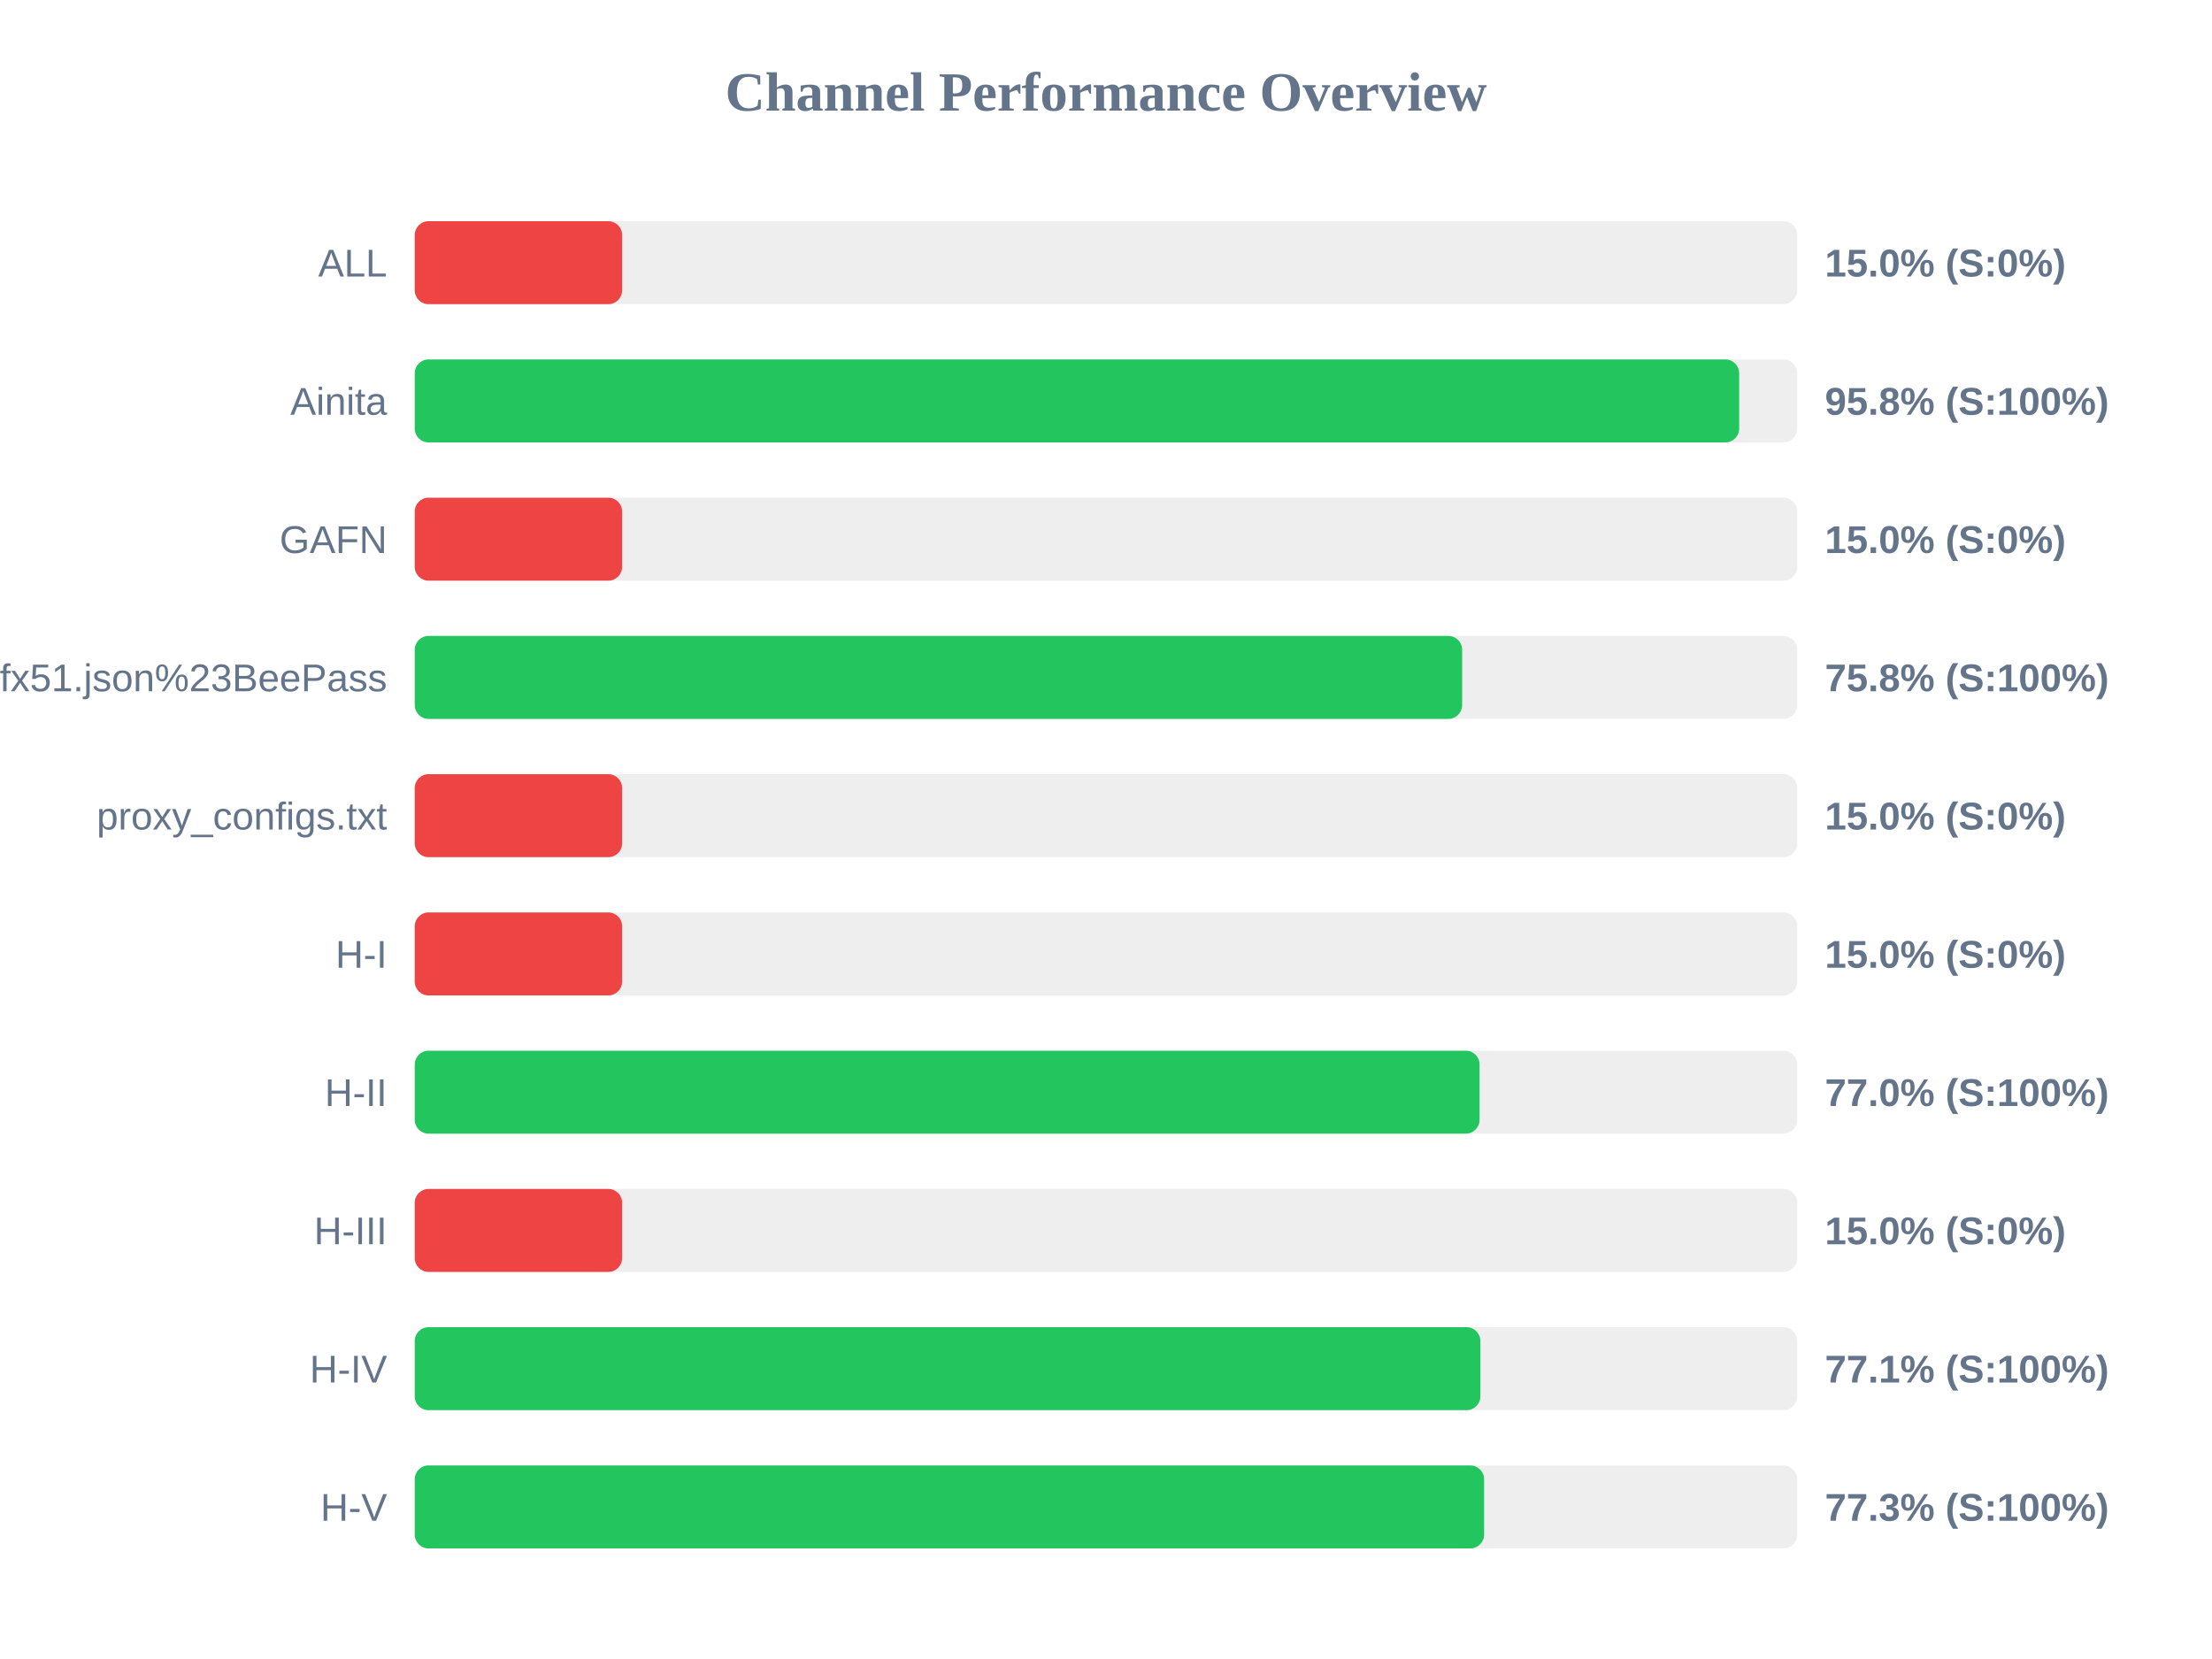
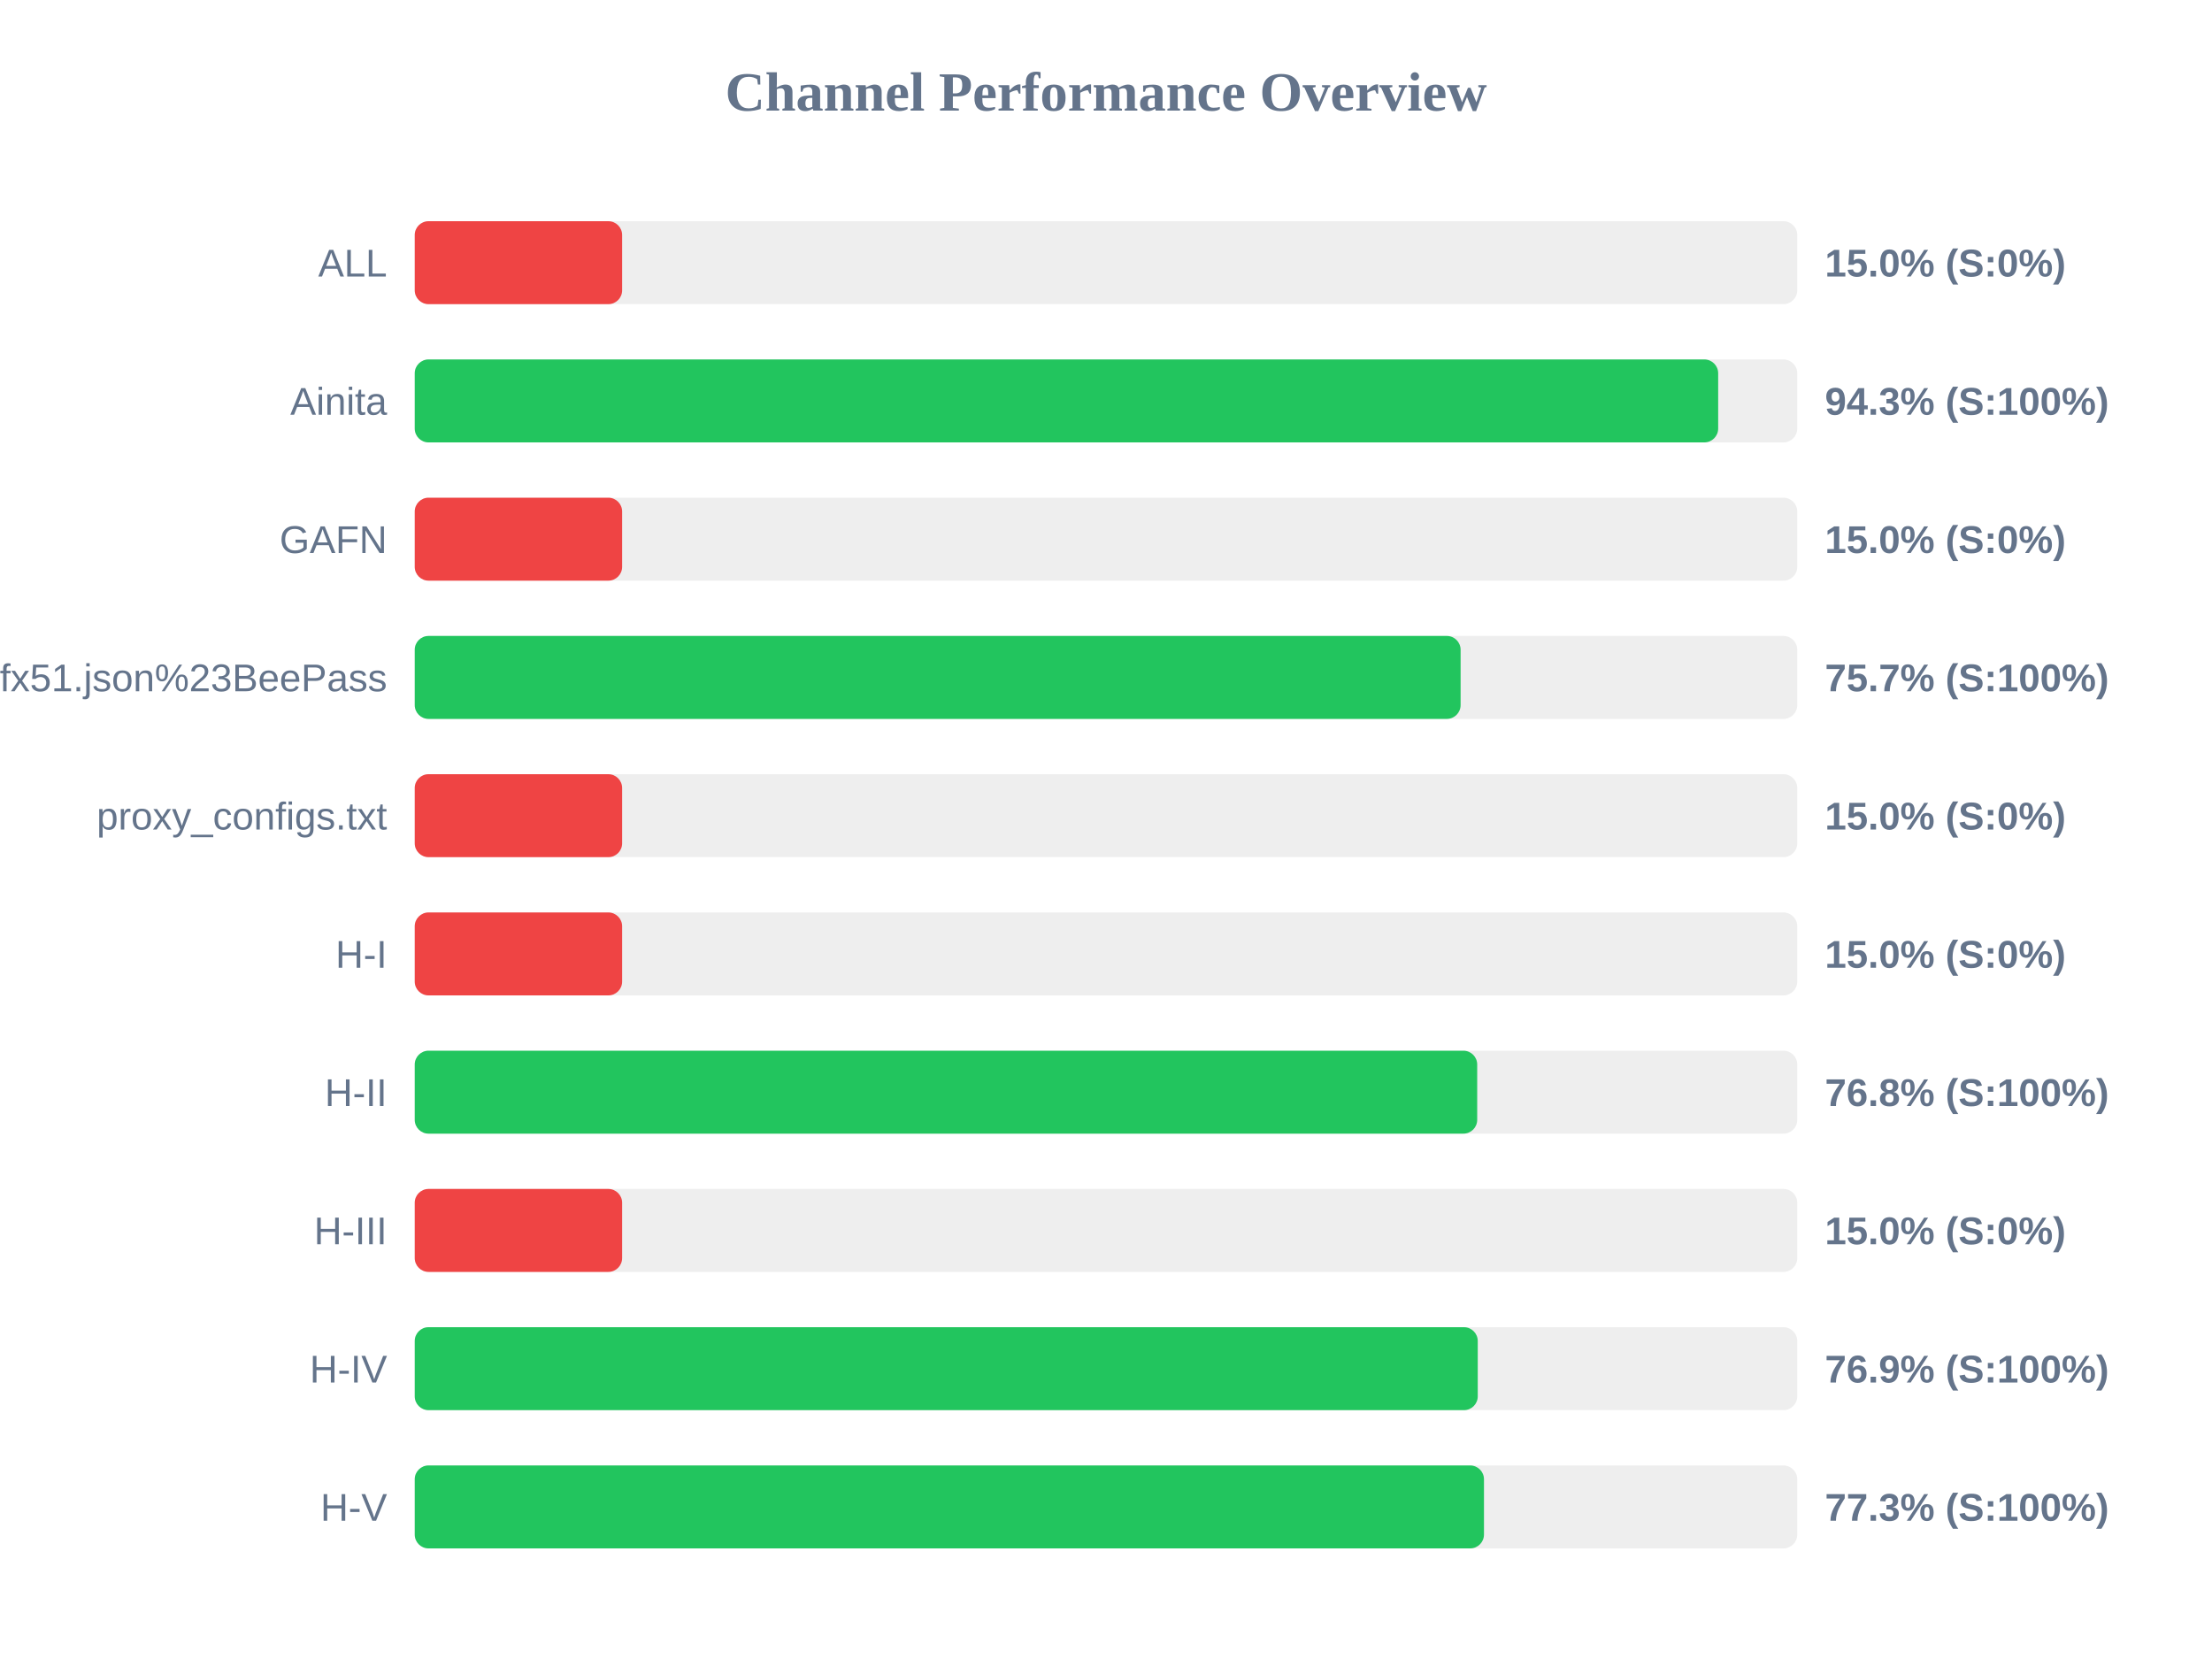
<svg xmlns="http://www.w3.org/2000/svg" width="800" height="600" version="1.1">
  <style>
        .row { font: 14px Arial; fill: #64748b; }
        .score { font: bold 14px Arial; fill: #64748b; }
    </style>
  <text x="400" y="40" text-anchor="middle" font-size="20px" font-weight="bold" fill="#64748b">Channel Performance Overview</text>
  <rect x="150" y="80" width="500" height="30" fill="#eee" rx="5" />
  <rect x="150" y="80" width="75.0" height="30" fill="#ef4444" rx="5" />
  <text x="140" y="100" text-anchor="end" class="row">ALL</text>
  <text x="660" y="100" text-anchor="start" class="score">15.0% (S:0%)</text>
  <rect x="150" y="130" width="500" height="30" fill="#eee" rx="5" />
-   <rect x="150" y="130" width="479.0" height="30" fill="#22c55e" rx="5" />
+   <rect x="150" y="130" width="471.4" height="30" fill="#22c55e" rx="5" />
  <text x="140" y="150" text-anchor="end" class="row">Ainita</text>
-   <text x="660" y="150" text-anchor="start" class="score">95.8% (S:100%)</text>
+   <text x="660" y="150" text-anchor="start" class="score">94.3% (S:100%)</text>
  <rect x="150" y="180" width="500" height="30" fill="#eee" rx="5" />
  <rect x="150" y="180" width="75.0" height="30" fill="#ef4444" rx="5" />
  <text x="140" y="200" text-anchor="end" class="row">GAFN</text>
  <text x="660" y="200" text-anchor="start" class="score">15.0% (S:0%)</text>
  <rect x="150" y="230" width="500" height="30" fill="#eee" rx="5" />
-   <rect x="150" y="230" width="378.8" height="30" fill="#22c55e" rx="5" />
+   <rect x="150" y="230" width="378.25" height="30" fill="#22c55e" rx="5" />
  <text x="140" y="250" text-anchor="end" class="row">sub?s=ssconf%3A%2F%2Fs3.amazonaws.com%2Fbeedynconprd%2Fzf38bv6oxi1nv3wfkpmxyfl8yj5fargza3foantoalu16vznl0ckxx7bgf1ufx51.json%23BeePass</text>
-   <text x="660" y="250" text-anchor="start" class="score">75.8% (S:100%)</text>
+   <text x="660" y="250" text-anchor="start" class="score">75.7% (S:100%)</text>
  <rect x="150" y="280" width="500" height="30" fill="#eee" rx="5" />
  <rect x="150" y="280" width="75.0" height="30" fill="#ef4444" rx="5" />
  <text x="140" y="300" text-anchor="end" class="row">proxy_configs.txt</text>
  <text x="660" y="300" text-anchor="start" class="score">15.0% (S:0%)</text>
  <rect x="150" y="330" width="500" height="30" fill="#eee" rx="5" />
  <rect x="150" y="330" width="75.0" height="30" fill="#ef4444" rx="5" />
  <text x="140" y="350" text-anchor="end" class="row">H-I</text>
  <text x="660" y="350" text-anchor="start" class="score">15.0% (S:0%)</text>
  <rect x="150" y="380" width="500" height="30" fill="#eee" rx="5" />
-   <rect x="150" y="380" width="385.1" height="30" fill="#22c55e" rx="5" />
+   <rect x="150" y="380" width="384.25" height="30" fill="#22c55e" rx="5" />
  <text x="140" y="400" text-anchor="end" class="row">H-II</text>
-   <text x="660" y="400" text-anchor="start" class="score">77.0% (S:100%)</text>
+   <text x="660" y="400" text-anchor="start" class="score">76.8% (S:100%)</text>
  <rect x="150" y="430" width="500" height="30" fill="#eee" rx="5" />
  <rect x="150" y="430" width="75.0" height="30" fill="#ef4444" rx="5" />
  <text x="140" y="450" text-anchor="end" class="row">H-III</text>
  <text x="660" y="450" text-anchor="start" class="score">15.0% (S:0%)</text>
  <rect x="150" y="480" width="500" height="30" fill="#eee" rx="5" />
-   <rect x="150" y="480" width="385.4" height="30" fill="#22c55e" rx="5" />
+   <rect x="150" y="480" width="384.45" height="30" fill="#22c55e" rx="5" />
  <text x="140" y="500" text-anchor="end" class="row">H-IV</text>
-   <text x="660" y="500" text-anchor="start" class="score">77.1% (S:100%)</text>
+   <text x="660" y="500" text-anchor="start" class="score">76.9% (S:100%)</text>
  <rect x="150" y="530" width="500" height="30" fill="#eee" rx="5" />
-   <rect x="150" y="530" width="386.75" height="30" fill="#22c55e" rx="5" />
+   <rect x="150" y="530" width="386.7" height="30" fill="#22c55e" rx="5" />
  <text x="140" y="550" text-anchor="end" class="row">H-V</text>
  <text x="660" y="550" text-anchor="start" class="score">77.3% (S:100%)</text>
</svg>
